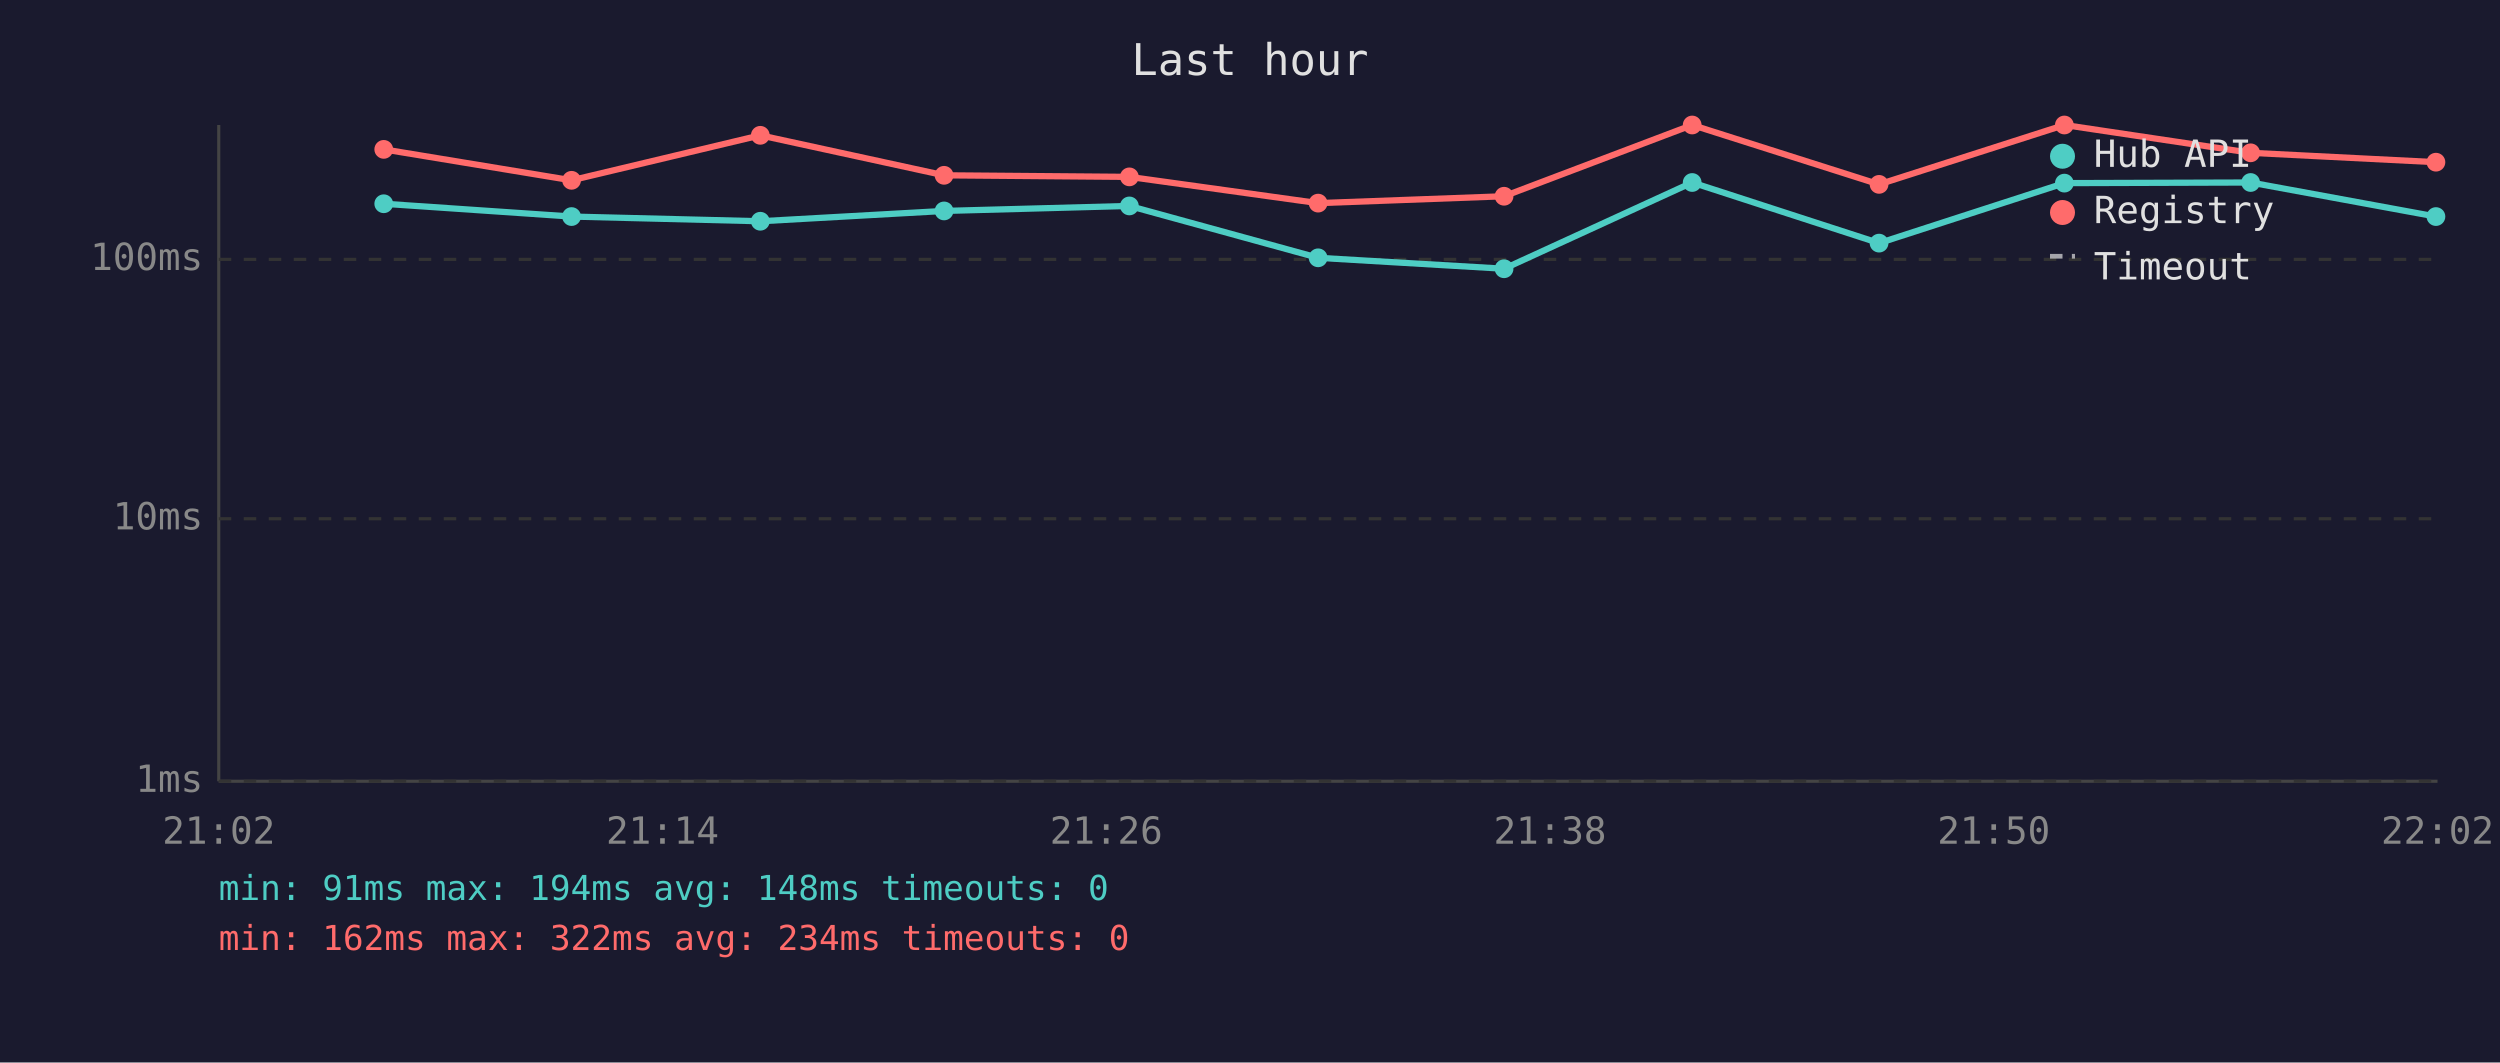
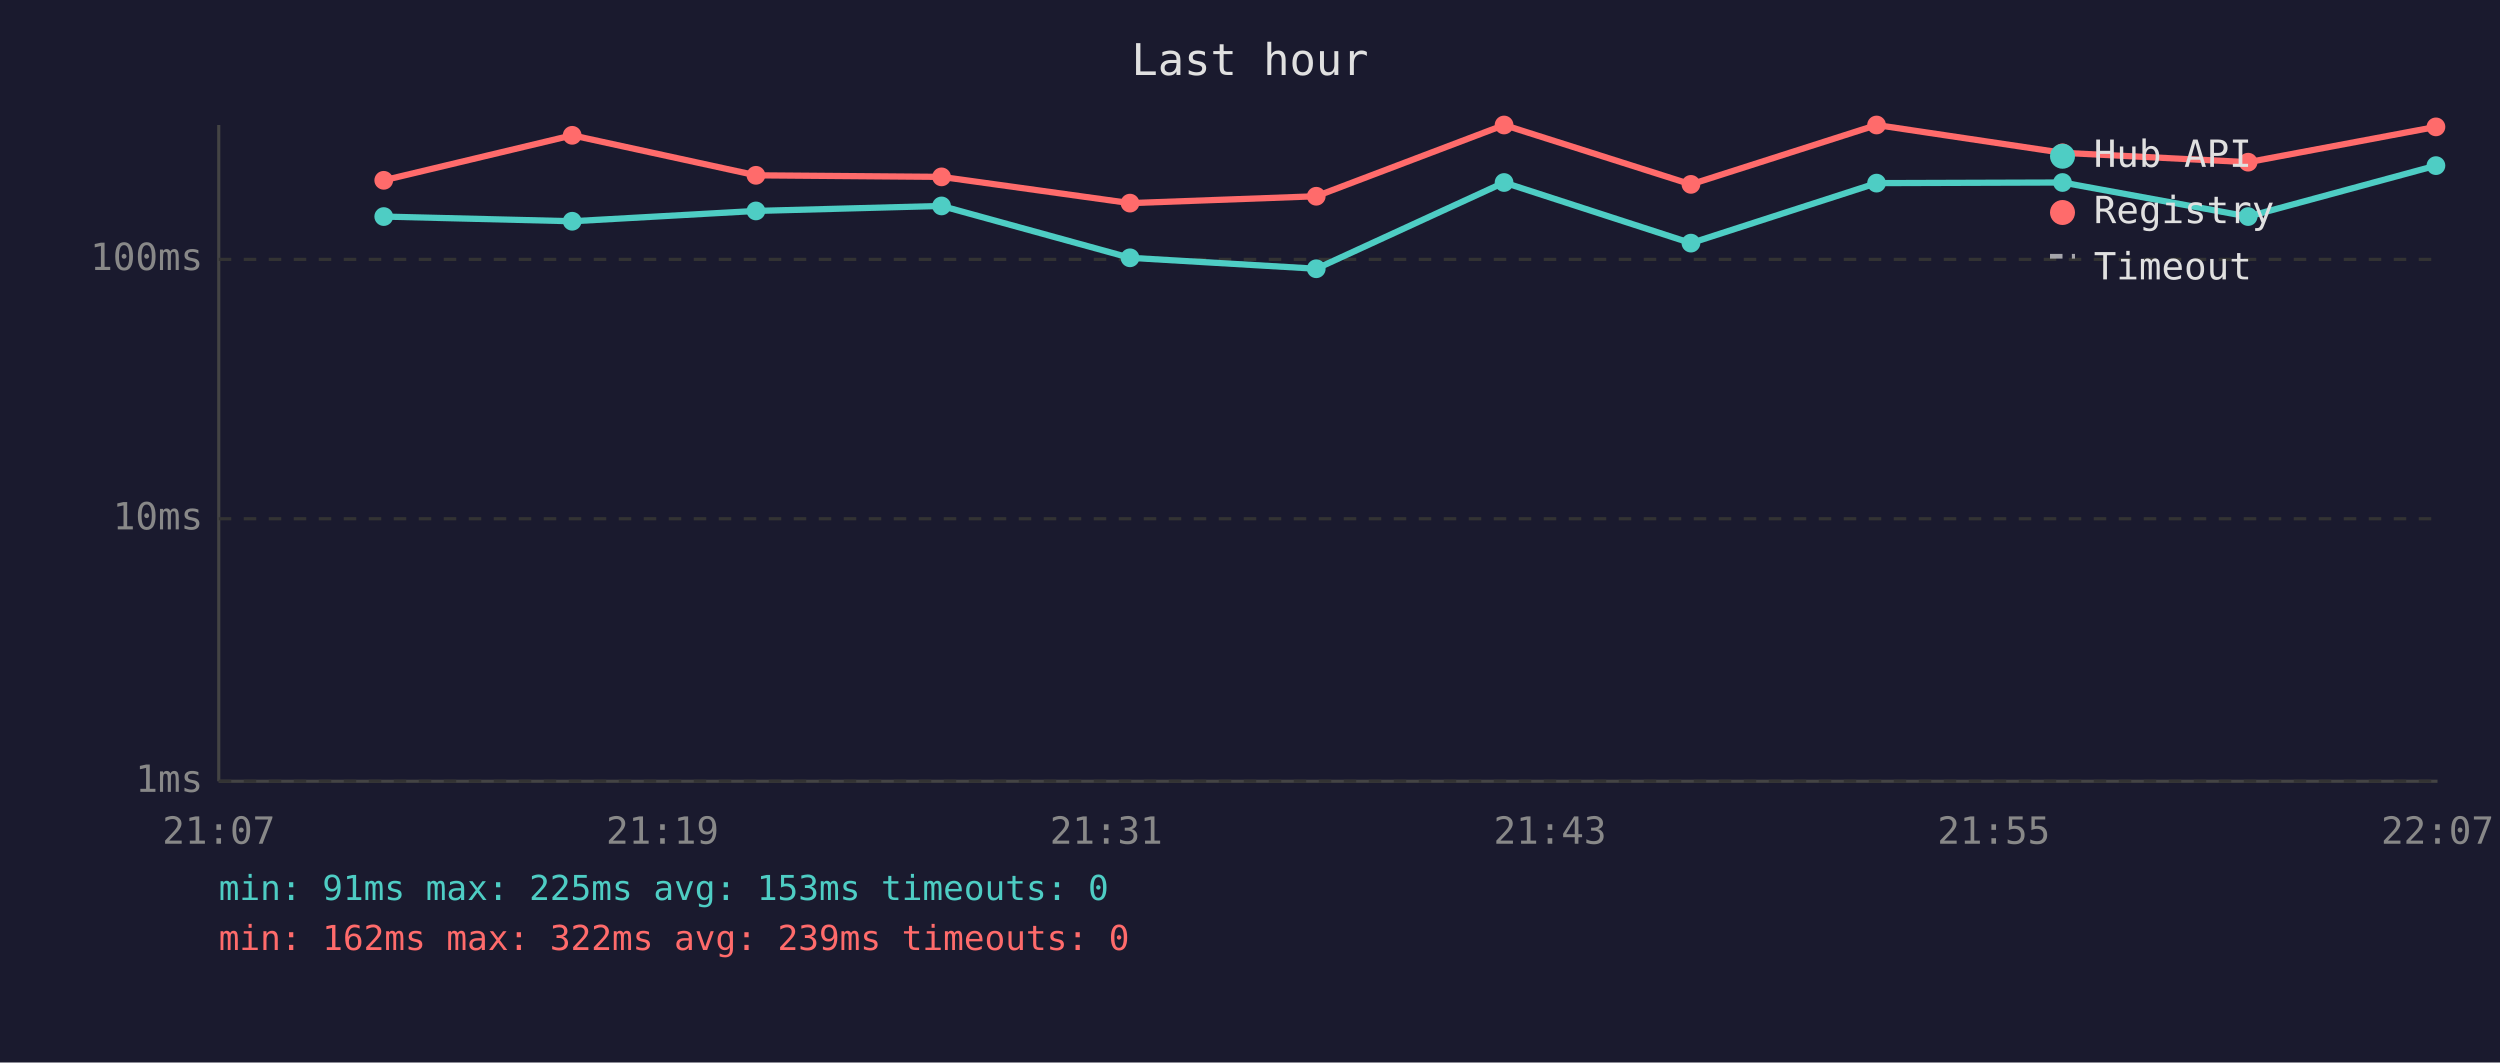
<svg xmlns="http://www.w3.org/2000/svg" viewBox="0 0 800 340" font-family="monospace" font-size="12">
  <rect width="800" height="340" fill="#1a1a2e" />
  <text x="400" y="24" fill="#e0e0e0" font-size="14" text-anchor="middle">Last hour</text>
  <line x1="70" y1="40" x2="70" y2="250" stroke="#444" stroke-width="1" />
  <line x1="70" y1="250" x2="780" y2="250" stroke="#444" stroke-width="1" />
  <line x1="70" y1="250" x2="780" y2="250" stroke="#333" stroke-width="1" stroke-dasharray="4" />
  <text x="65" y="250" fill="#888" text-anchor="end" dominant-baseline="middle">1ms</text>
  <line x1="70" y1="166" x2="780" y2="166" stroke="#333" stroke-width="1" stroke-dasharray="4" />
  <text x="65" y="166" fill="#888" text-anchor="end" dominant-baseline="middle">10ms</text>
  <line x1="70" y1="83" x2="780" y2="83" stroke="#333" stroke-width="1" stroke-dasharray="4" />
  <text x="65" y="83" fill="#888" text-anchor="end" dominant-baseline="middle">100ms</text>
-   <text x="70" y="270" fill="#888" text-anchor="middle">21:02</text>
-   <text x="212" y="270" fill="#888" text-anchor="middle">21:14</text>
-   <text x="354" y="270" fill="#888" text-anchor="middle">21:26</text>
-   <text x="496" y="270" fill="#888" text-anchor="middle">21:38</text>
-   <text x="638" y="270" fill="#888" text-anchor="middle">21:50</text>
-   <text x="780" y="270" fill="#888" text-anchor="middle">22:02</text>
-   <polyline points="122.8,65.2 182.9,69.3 243.3,70.8 302.1,67.5 361.4,65.9 421.8,82.5 481.3,86.0 541.5,58.4 601.3,77.8 660.6,58.6 720.2,58.4 779.5,69.3" fill="none" stroke="#4ecdc4" stroke-width="2" opacity="1" />
-   <circle cx="122.8" cy="65.2" r="3" fill="#4ecdc4" />
-   <circle cx="182.9" cy="69.3" r="3" fill="#4ecdc4" />
-   <circle cx="243.3" cy="70.8" r="3" fill="#4ecdc4" />
-   <circle cx="302.1" cy="67.5" r="3" fill="#4ecdc4" />
-   <circle cx="361.4" cy="65.9" r="3" fill="#4ecdc4" />
-   <circle cx="421.8" cy="82.5" r="3" fill="#4ecdc4" />
-   <circle cx="481.3" cy="86.0" r="3" fill="#4ecdc4" />
-   <circle cx="541.5" cy="58.4" r="3" fill="#4ecdc4" />
-   <circle cx="601.3" cy="77.8" r="3" fill="#4ecdc4" />
-   <circle cx="660.6" cy="58.6" r="3" fill="#4ecdc4" />
-   <circle cx="720.2" cy="58.4" r="3" fill="#4ecdc4" />
-   <circle cx="779.5" cy="69.3" r="3" fill="#4ecdc4" />
-   <polyline points="122.8,47.8 182.9,57.7 243.3,43.3 302.1,56.1 361.4,56.6 421.8,65.0 481.3,62.8 541.5,40.0 601.3,59.0 660.6,40.0 720.2,48.9 779.5,51.9" fill="none" stroke="#ff6b6b" stroke-width="2" opacity="1" />
-   <circle cx="122.8" cy="47.8" r="3" fill="#ff6b6b" />
-   <circle cx="182.9" cy="57.7" r="3" fill="#ff6b6b" />
-   <circle cx="243.3" cy="43.3" r="3" fill="#ff6b6b" />
-   <circle cx="302.1" cy="56.1" r="3" fill="#ff6b6b" />
-   <circle cx="361.4" cy="56.6" r="3" fill="#ff6b6b" />
-   <circle cx="421.8" cy="65.0" r="3" fill="#ff6b6b" />
-   <circle cx="481.3" cy="62.8" r="3" fill="#ff6b6b" />
-   <circle cx="541.5" cy="40.0" r="3" fill="#ff6b6b" />
-   <circle cx="601.3" cy="59.0" r="3" fill="#ff6b6b" />
-   <circle cx="660.6" cy="40.0" r="3" fill="#ff6b6b" />
-   <circle cx="720.2" cy="48.9" r="3" fill="#ff6b6b" />
-   <circle cx="779.5" cy="51.9" r="3" fill="#ff6b6b" />
+   <text x="70" y="270" fill="#888" text-anchor="middle">21:07</text>
+   <text x="212" y="270" fill="#888" text-anchor="middle">21:19</text>
+   <text x="354" y="270" fill="#888" text-anchor="middle">21:31</text>
+   <text x="496" y="270" fill="#888" text-anchor="middle">21:43</text>
+   <text x="638" y="270" fill="#888" text-anchor="middle">21:55</text>
+   <text x="780" y="270" fill="#888" text-anchor="middle">22:07</text>
+   <polyline points="122.8,69.3 183.1,70.8 241.9,67.5 301.3,65.9 361.6,82.5 421.2,86.0 481.3,58.4 541.1,77.8 600.5,58.6 660.0,58.4 719.4,69.3 779.5,53.0" fill="none" stroke="#4ecdc4" stroke-width="2" opacity="1" />
+   <circle cx="122.8" cy="69.3" r="3" fill="#4ecdc4" />
+   <circle cx="183.1" cy="70.8" r="3" fill="#4ecdc4" />
+   <circle cx="241.9" cy="67.5" r="3" fill="#4ecdc4" />
+   <circle cx="301.3" cy="65.9" r="3" fill="#4ecdc4" />
+   <circle cx="361.6" cy="82.5" r="3" fill="#4ecdc4" />
+   <circle cx="421.2" cy="86.0" r="3" fill="#4ecdc4" />
+   <circle cx="481.3" cy="58.4" r="3" fill="#4ecdc4" />
+   <circle cx="541.1" cy="77.8" r="3" fill="#4ecdc4" />
+   <circle cx="600.5" cy="58.6" r="3" fill="#4ecdc4" />
+   <circle cx="660.0" cy="58.4" r="3" fill="#4ecdc4" />
+   <circle cx="719.4" cy="69.3" r="3" fill="#4ecdc4" />
+   <circle cx="779.5" cy="53.0" r="3" fill="#4ecdc4" />
+   <polyline points="122.8,57.7 183.1,43.3 241.9,56.1 301.3,56.6 361.6,65.0 421.2,62.8 481.3,40.0 541.1,59.0 600.5,40.0 660.0,48.9 719.4,51.9 779.5,40.6" fill="none" stroke="#ff6b6b" stroke-width="2" opacity="1" />
+   <circle cx="122.8" cy="57.7" r="3" fill="#ff6b6b" />
+   <circle cx="183.1" cy="43.3" r="3" fill="#ff6b6b" />
+   <circle cx="241.9" cy="56.1" r="3" fill="#ff6b6b" />
+   <circle cx="301.3" cy="56.6" r="3" fill="#ff6b6b" />
+   <circle cx="361.6" cy="65.0" r="3" fill="#ff6b6b" />
+   <circle cx="421.2" cy="62.8" r="3" fill="#ff6b6b" />
+   <circle cx="481.3" cy="40.0" r="3" fill="#ff6b6b" />
+   <circle cx="541.1" cy="59.0" r="3" fill="#ff6b6b" />
+   <circle cx="600.5" cy="40.0" r="3" fill="#ff6b6b" />
+   <circle cx="660.0" cy="48.9" r="3" fill="#ff6b6b" />
+   <circle cx="719.4" cy="51.9" r="3" fill="#ff6b6b" />
+   <circle cx="779.5" cy="40.6" r="3" fill="#ff6b6b" />
  <circle cx="660" cy="50" r="4" fill="#4ecdc4" />
  <text x="670" y="50" fill="#e0e0e0" dominant-baseline="middle">Hub API</text>
  <circle cx="660" cy="68" r="4" fill="#ff6b6b" />
  <text x="670" y="68" fill="#e0e0e0" dominant-baseline="middle">Registry</text>
  <line x1="656" y1="82" x2="664" y2="82" stroke="#e0e0e0" stroke-width="1.5" stroke-dasharray="4,3" opacity="0.7" />
  <text x="670" y="86" fill="#e0e0e0" dominant-baseline="middle">Timeout</text>
-   <text x="70" y="288" fill="#4ecdc4" font-size="11">min: 91ms  max: 194ms  avg: 148ms  timeouts: 0</text>
-   <text x="70" y="304" fill="#ff6b6b" font-size="11">min: 162ms  max: 322ms  avg: 234ms  timeouts: 0</text>
+   <text x="70" y="288" fill="#4ecdc4" font-size="11">min: 91ms  max: 225ms  avg: 153ms  timeouts: 0</text>
+   <text x="70" y="304" fill="#ff6b6b" font-size="11">min: 162ms  max: 322ms  avg: 239ms  timeouts: 0</text>
</svg>
